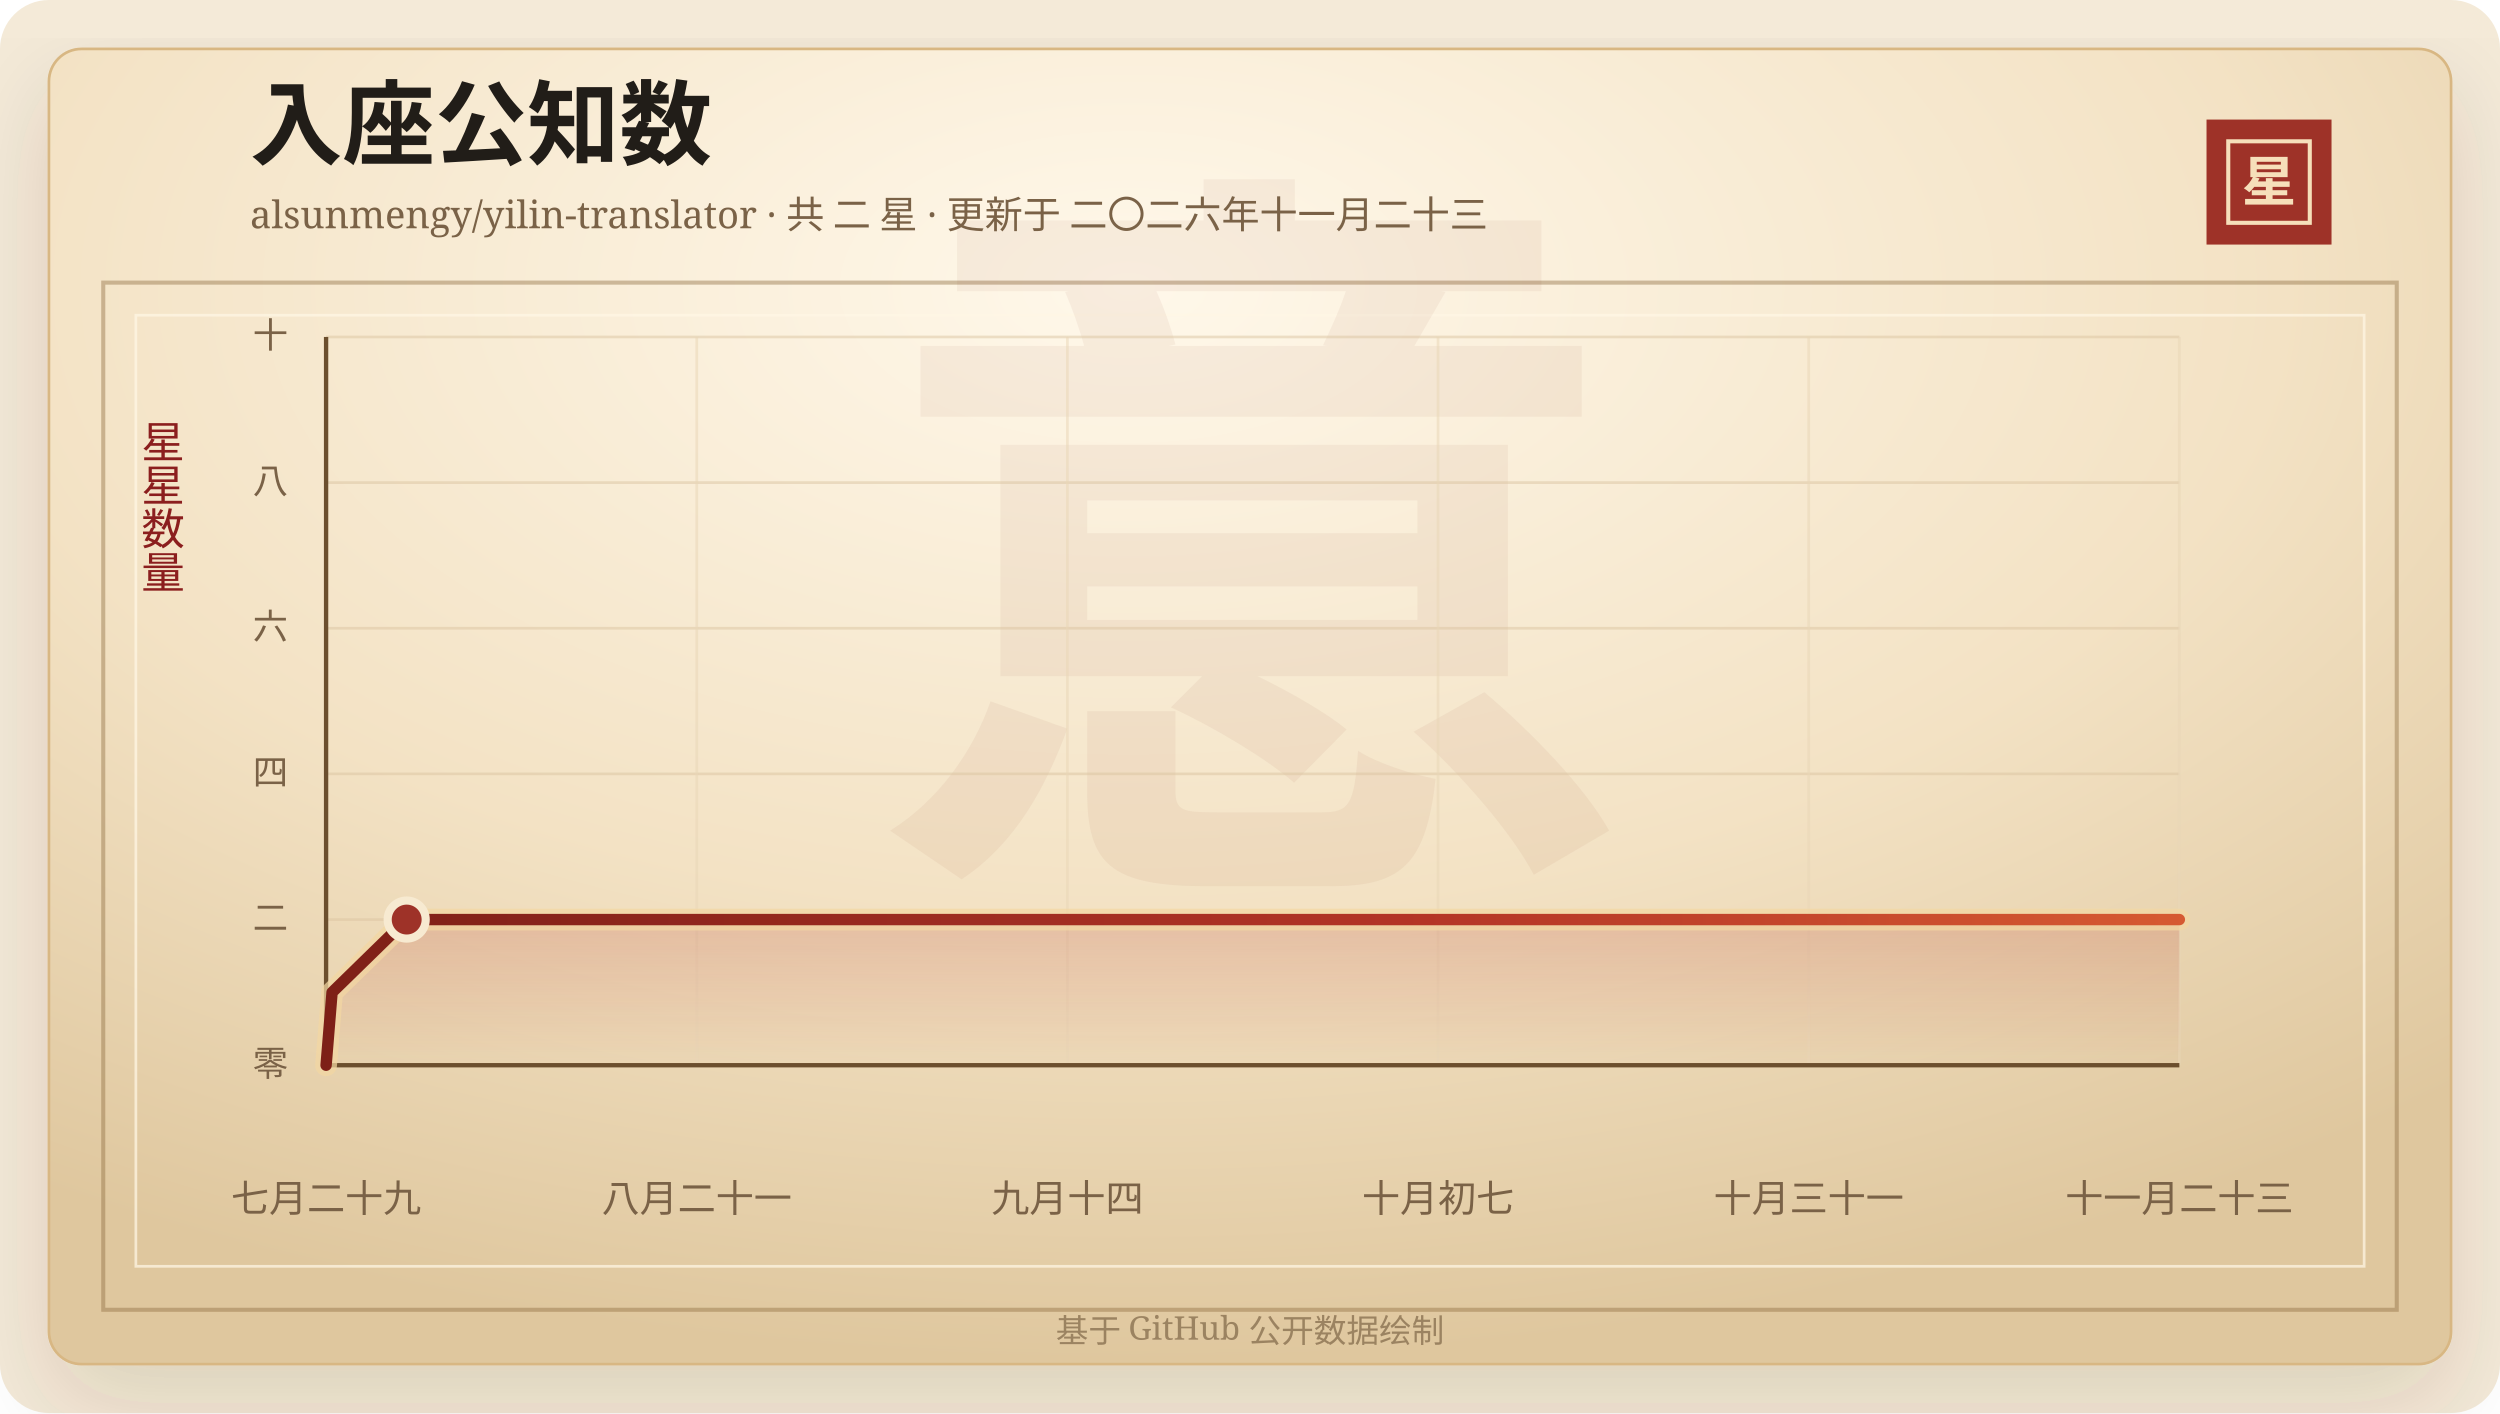
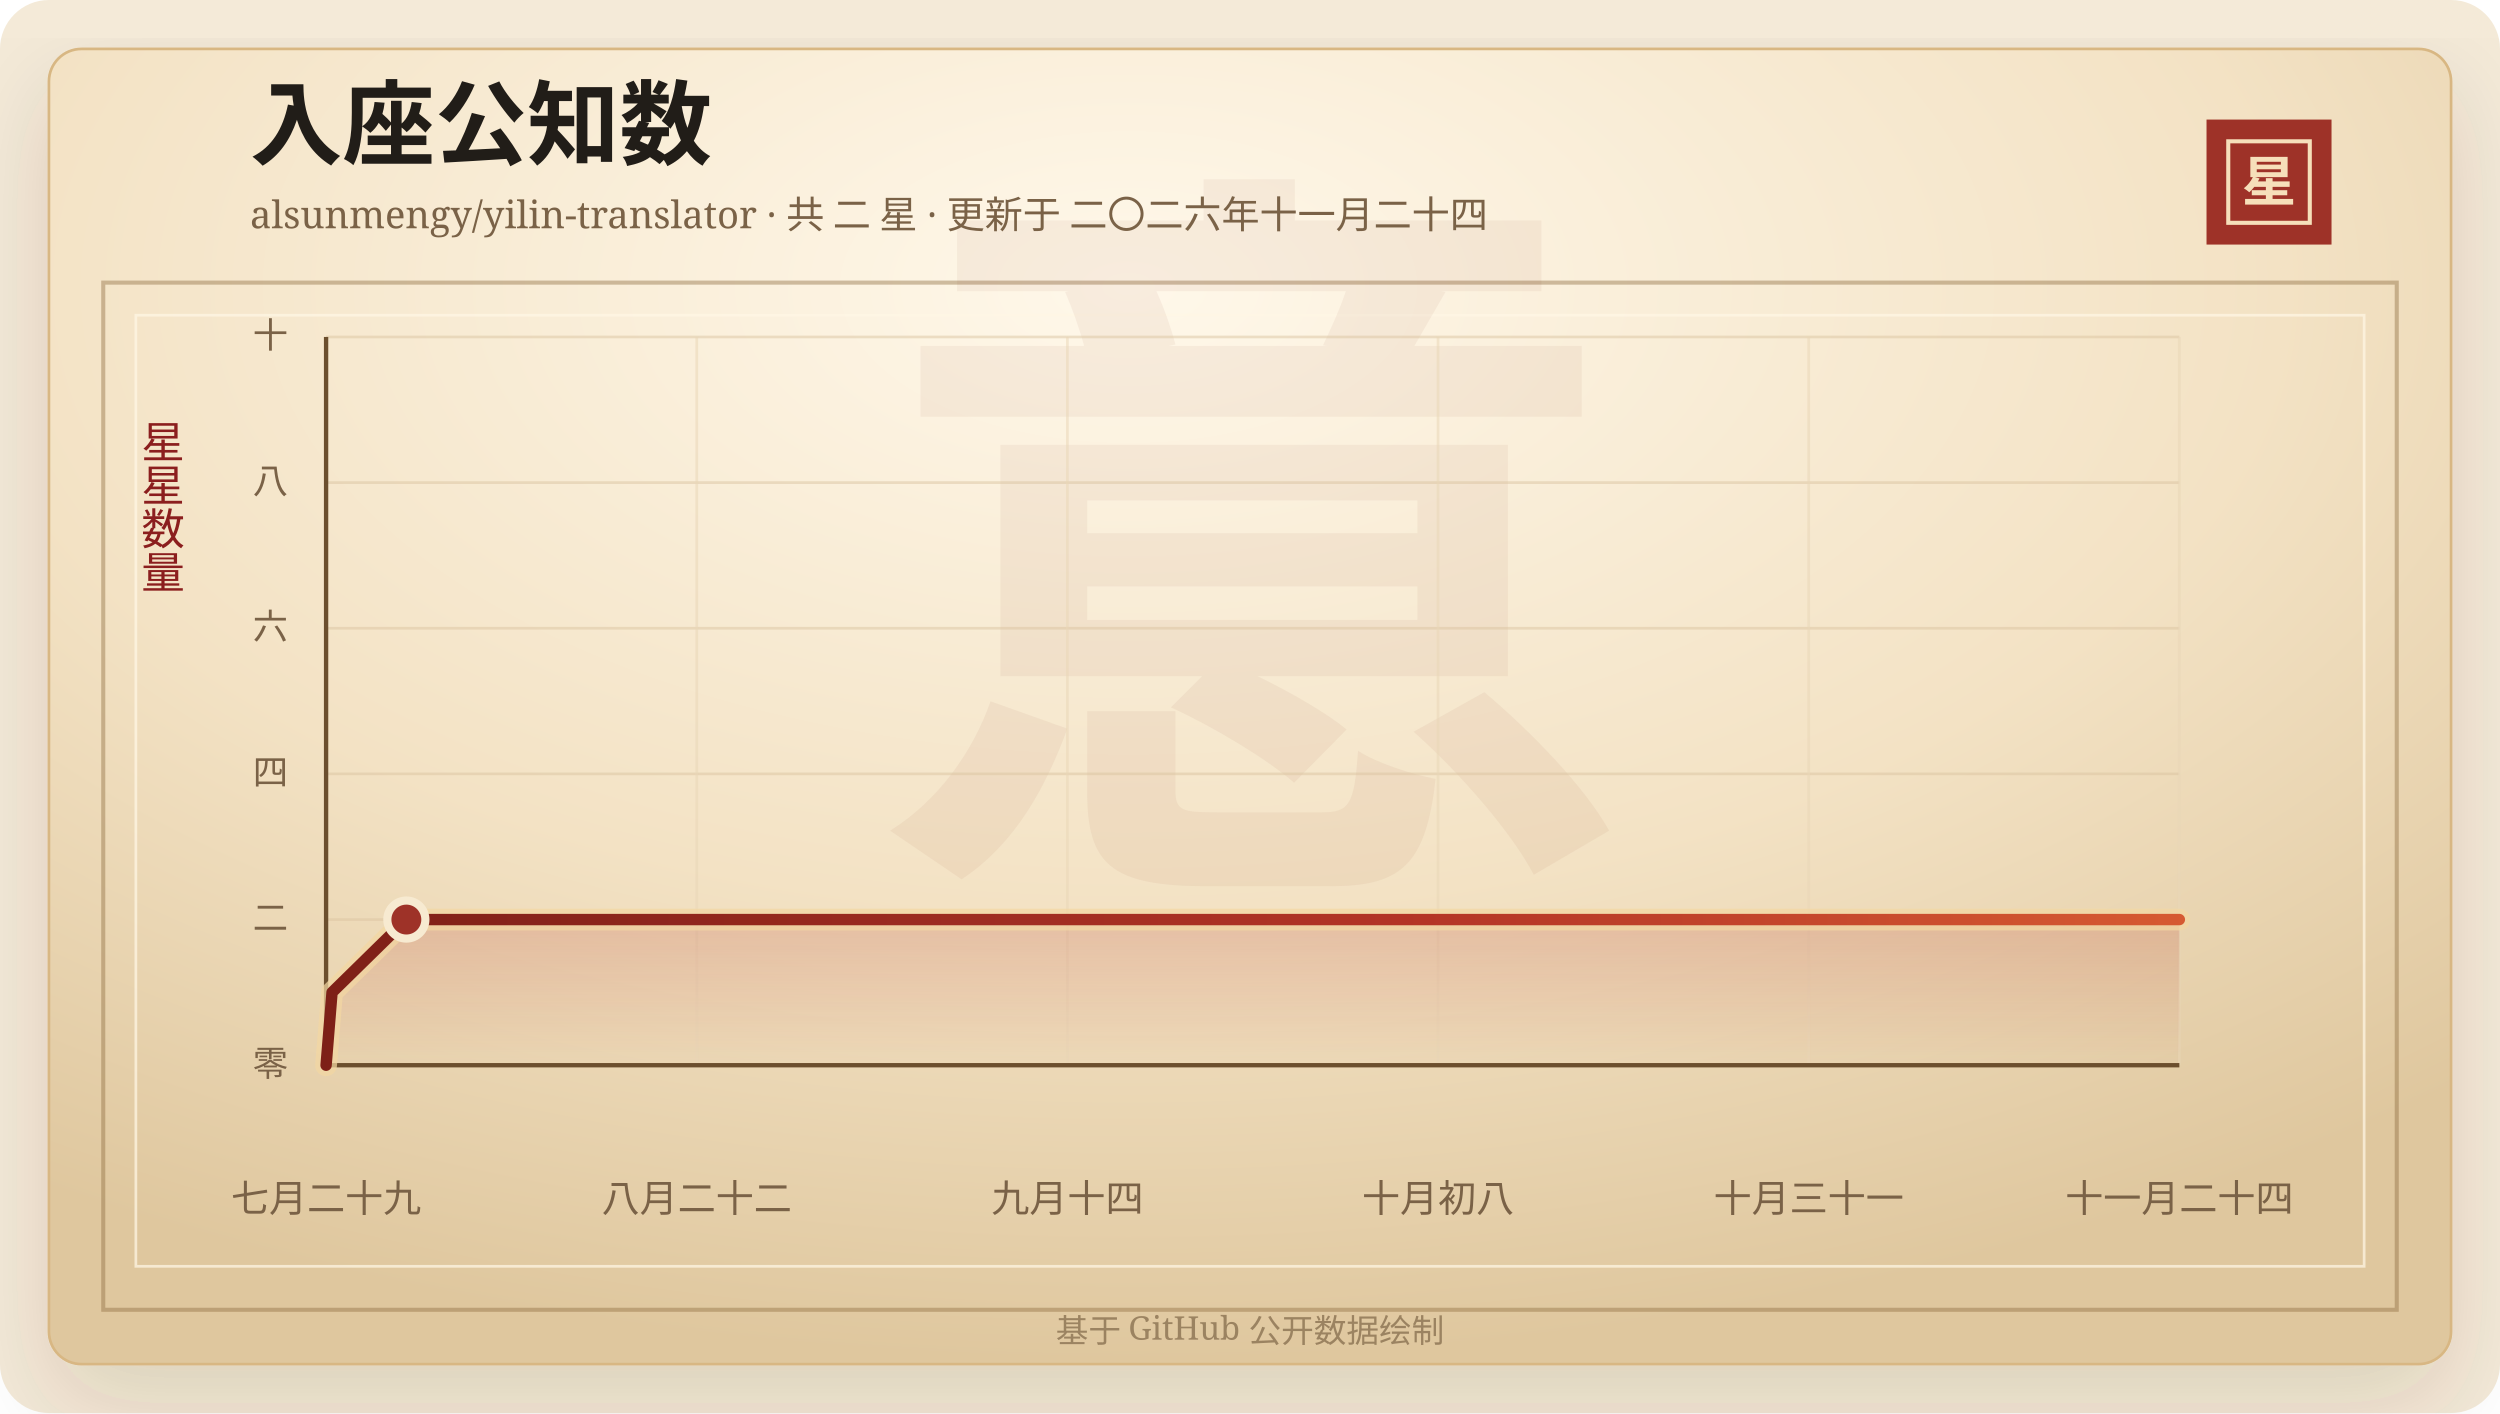
<svg xmlns="http://www.w3.org/2000/svg" width="920" height="520" viewBox="0 0 920 520" role="img" aria-labelledby="title desc">
  <defs>
    <linearGradient id="line" x1="0" x2="1" y1="0" y2="0">
      <stop offset="0%" stop-color="#7d2017" />
      <stop offset="58%" stop-color="#b33426" />
      <stop offset="100%" stop-color="#d65a32" />
    </linearGradient>
    <linearGradient id="area" x1="0" x2="0" y1="0" y2="1">
      <stop offset="0%" stop-color="#b33426" stop-opacity="0.2" />
      <stop offset="100%" stop-color="#b33426" stop-opacity="0" />
    </linearGradient>
    <radialGradient id="paper" cx="45%" cy="18%" r="82%">
      <stop offset="0%" stop-color="#fff8ea" />
      <stop offset="58%" stop-color="#f3e2c4" />
      <stop offset="100%" stop-color="#dfc79e" />
    </radialGradient>
    <filter id="shadow" x="-20%" y="-20%" width="140%" height="140%">
      <feDropShadow dx="0" dy="14" stdDeviation="18" flood-color="#3b2a20" flood-opacity="0.14" />
    </filter>
  </defs>
  <rect width="920" height="520" rx="18" fill="#f4ead8" />
  <rect x="18" y="18" width="884" height="484" rx="12" fill="url(#paper)" stroke="#d8b783" filter="url(#shadow)" />
  <rect x="38" y="104" width="844" height="378" fill="none" stroke="#8c6b3f" stroke-opacity="0.42" stroke-width="1.5" />
  <rect x="50" y="116" width="820" height="350" fill="none" stroke="#fff7e5" stroke-opacity="0.72" />
  <text x="460" y="304" text-anchor="middle" fill="#8c342a" fill-opacity="0.06" font-family="Songti SC, STSong, SimSun, serif" font-size="280" font-weight="700">意</text>
  <text x="92" y="58" fill="#211d18" font-family="Songti SC, STSong, SimSun, serif" font-size="34" font-weight="700">入座公知数</text>
-   <text x="92" y="84" fill="#7a6247" font-family="Songti SC, STSong, SimSun, serif" font-size="14.0">alsunmengy/yilin-translator · 共 二 星 · 更新于 二〇二六年十一月二十三</text>
+   <text x="92" y="84" fill="#7a6247" font-family="Songti SC, STSong, SimSun, serif" font-size="14.0">alsunmengy/yilin-translator · 共 二 星 · 更新于 二〇二六年十一月二十四</text>
  <rect x="812" y="44" width="46" height="46" fill="#9e3228" />
  <rect x="820" y="52" width="30" height="30" fill="none" stroke="#f6dfba" stroke-width="1.5" />
  <text x="835" y="74" text-anchor="middle" fill="#f6dfba" font-family="Songti SC, STSong, SimSun, serif" font-size="20" font-weight="700">星</text>
  <text x="60" y="166" text-anchor="middle" fill="#8b1e1e" font-family="Songti SC, STSong, SimSun, serif" font-size="16" writing-mode="vertical-rl">星星数量</text>
  <line x1="120" y1="392.00" x2="802" y2="392.00" stroke="#d9c29e" stroke-opacity="0.48" />
  <text x="106" y="396.00" text-anchor="end" fill="#7a6247" font-family="Songti SC, STSong, SimSun, serif" font-size="13">零</text>
  <line x1="120" y1="338.40" x2="802" y2="338.40" stroke="#d9c29e" stroke-opacity="0.48" />
  <text x="106" y="342.40" text-anchor="end" fill="#7a6247" font-family="Songti SC, STSong, SimSun, serif" font-size="13">二</text>
  <line x1="120" y1="284.80" x2="802" y2="284.80" stroke="#d9c29e" stroke-opacity="0.48" />
  <text x="106" y="288.80" text-anchor="end" fill="#7a6247" font-family="Songti SC, STSong, SimSun, serif" font-size="13">四</text>
  <line x1="120" y1="231.20" x2="802" y2="231.20" stroke="#d9c29e" stroke-opacity="0.48" />
  <text x="106" y="235.20" text-anchor="end" fill="#7a6247" font-family="Songti SC, STSong, SimSun, serif" font-size="13">六</text>
  <line x1="120" y1="177.60" x2="802" y2="177.60" stroke="#d9c29e" stroke-opacity="0.48" />
  <text x="106" y="181.60" text-anchor="end" fill="#7a6247" font-family="Songti SC, STSong, SimSun, serif" font-size="13">八</text>
  <line x1="120" y1="124.00" x2="802" y2="124.00" stroke="#d9c29e" stroke-opacity="0.48" />
  <text x="106" y="128.00" text-anchor="end" fill="#7a6247" font-family="Songti SC, STSong, SimSun, serif" font-size="13">十</text>
  <line x1="120.00" y1="124" x2="120.00" y2="392" stroke="#ead6b7" stroke-opacity="0.54" />
  <text x="120.00" y="446" text-anchor="middle" fill="#7a6247" font-family="Songti SC, STSong, SimSun, serif" font-size="14">七月二十九</text>
  <line x1="256.40" y1="124" x2="256.40" y2="392" stroke="#ead6b7" stroke-opacity="0.54" />
-   <text x="256.40" y="446" text-anchor="middle" fill="#7a6247" font-family="Songti SC, STSong, SimSun, serif" font-size="14">八月二十一</text>
+   <text x="256.40" y="446" text-anchor="middle" fill="#7a6247" font-family="Songti SC, STSong, SimSun, serif" font-size="14">八月二十二</text>
  <line x1="392.80" y1="124" x2="392.80" y2="392" stroke="#ead6b7" stroke-opacity="0.54" />
  <text x="392.80" y="446" text-anchor="middle" fill="#7a6247" font-family="Songti SC, STSong, SimSun, serif" font-size="14">九月十四</text>
  <line x1="529.20" y1="124" x2="529.20" y2="392" stroke="#ead6b7" stroke-opacity="0.54" />
-   <text x="529.20" y="446" text-anchor="middle" fill="#7a6247" font-family="Songti SC, STSong, SimSun, serif" font-size="14">十月初七</text>
+   <text x="529.20" y="446" text-anchor="middle" fill="#7a6247" font-family="Songti SC, STSong, SimSun, serif" font-size="14">十月初八</text>
  <line x1="665.60" y1="124" x2="665.60" y2="392" stroke="#ead6b7" stroke-opacity="0.54" />
  <text x="665.60" y="446" text-anchor="middle" fill="#7a6247" font-family="Songti SC, STSong, SimSun, serif" font-size="14">十月三十一</text>
  <line x1="802.00" y1="124" x2="802.00" y2="392" stroke="#ead6b7" stroke-opacity="0.54" />
-   <text x="802.00" y="446" text-anchor="middle" fill="#7a6247" font-family="Songti SC, STSong, SimSun, serif" font-size="14">十一月二十三</text>
+   <text x="802.00" y="446" text-anchor="middle" fill="#7a6247" font-family="Songti SC, STSong, SimSun, serif" font-size="14">十一月二十四</text>
  <line x1="120" y1="392" x2="802" y2="392" stroke="#6c4f2e" stroke-width="1.6" />
  <line x1="120" y1="124" x2="120" y2="392" stroke="#6c4f2e" stroke-width="1.6" />
-   <polygon points="120.00,392.00 120.00,392.00 122.20,365.20 149.66,338.40 802.00,338.40 802.00,392.00" fill="url(#area)" />
-   <polyline points="120.00,392.00 122.20,365.20 149.66,338.40 802.00,338.40" fill="none" stroke="#f3d7a2" stroke-width="8" stroke-linecap="round" stroke-linejoin="round" opacity="0.72" />
-   <polyline points="120.00,392.00 122.20,365.20 149.66,338.40 802.00,338.40" fill="none" stroke="url(#line)" stroke-width="4.2" stroke-linecap="round" stroke-linejoin="round" />
-   <circle cx="149.66" cy="338.40" r="7" fill="#9e3228" stroke="#f7ead1" stroke-width="3" />
+   <polygon points="120.00,392.00 120.00,392.00 122.19,365.20 149.54,338.40 802.00,338.40 802.00,392.00" fill="url(#area)" />
+   <polyline points="120.00,392.00 122.19,365.20 149.54,338.40 802.00,338.40" fill="none" stroke="#f3d7a2" stroke-width="8" stroke-linecap="round" stroke-linejoin="round" opacity="0.72" />
+   <polyline points="120.00,392.00 122.19,365.20 149.54,338.40 802.00,338.40" fill="none" stroke="url(#line)" stroke-width="4.2" stroke-linecap="round" stroke-linejoin="round" />
+   <circle cx="149.54" cy="338.40" r="7" fill="#9e3228" stroke="#f7ead1" stroke-width="3" />
  <text x="460" y="494" text-anchor="middle" fill="#9b8361" font-family="Songti SC, STSong, SimSun, serif" font-size="12">基于 GitHub 公开数据绘制</text>
</svg>
